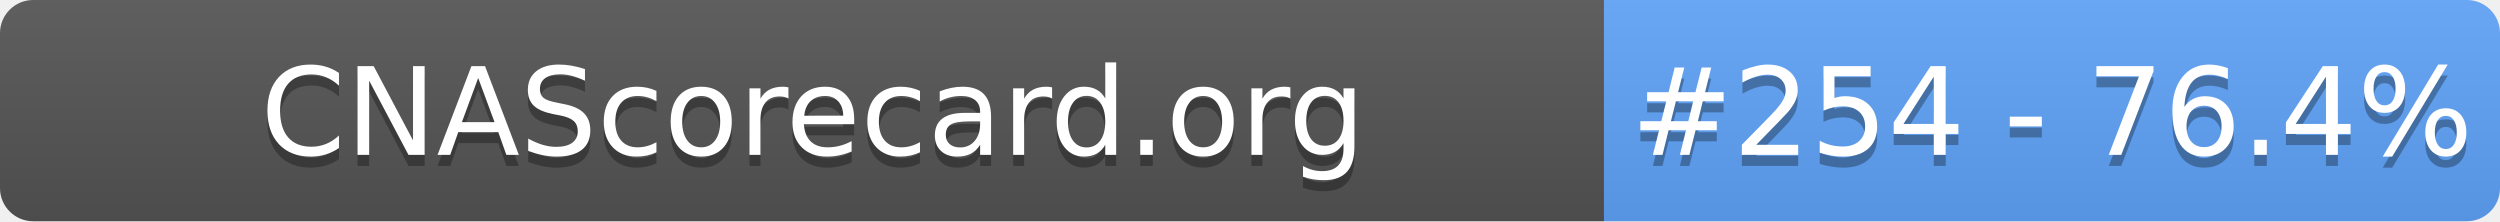
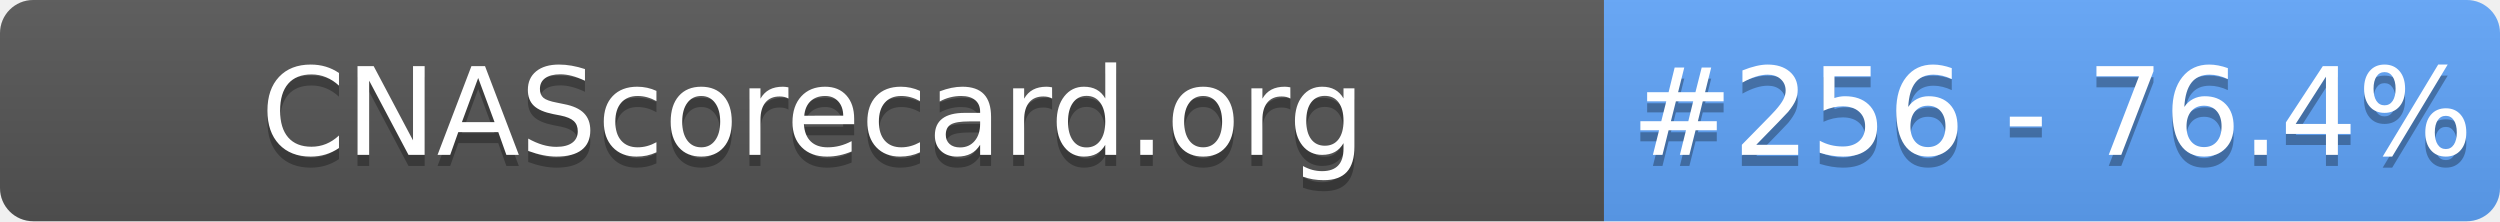
- <svg xmlns="http://www.w3.org/2000/svg" width="226" height="20" role="img" aria-label="CNAScorecard.org: #254 - 76.4%">
+ <svg xmlns="http://www.w3.org/2000/svg" width="226" height="20" role="img" aria-label="CNAScorecard.org: #256 - 76.4%">
  <linearGradient id="s" x2="0" y2="100%">
    <stop offset="0" stop-color="#bbb" stop-opacity=".1" />
    <stop offset="1" stop-opacity=".1" />
  </linearGradient>
  <clipPath id="r">
    <rect width="226" height="20" rx="3" fill="#fff" />
  </clipPath>
  <g clip-path="url(#r)">
    <rect width="145" height="20" fill="#555" />
    <rect x="145" width="81" height="20" fill="#60A5FA" />
    <rect width="226" height="20" fill="url(#s)" />
  </g>
  <g fill="#fff" text-anchor="middle" font-family="Verdana,Geneva,DejaVu Sans,sans-serif" text-rendering="geometricPrecision" font-size="110">
    <text aria-hidden="true" x="735" y="150" fill="#010101" fill-opacity=".3" transform="scale(.1)" textLength="1350">CNAScorecard.org</text>
    <text x="735" y="140" transform="scale(.1)" fill="#fff" textLength="1350">CNAScorecard.org</text>
-     <text aria-hidden="true" x="1855" y="150" fill="#010101" fill-opacity=".3" transform="scale(.1)" textLength="660">#254 - 76.4%</text>
-     <text x="1855" y="140" transform="scale(.1)" fill="#fff" textLength="660">#254 - 76.4%</text>
+     <text aria-hidden="true" x="1855" y="150" fill="#010101" fill-opacity=".3" transform="scale(.1)" textLength="660">#256 - 76.4%</text>
+     <text x="1855" y="140" transform="scale(.1)" fill="#fff" textLength="660">#256 - 76.4%</text>
  </g>
</svg>
